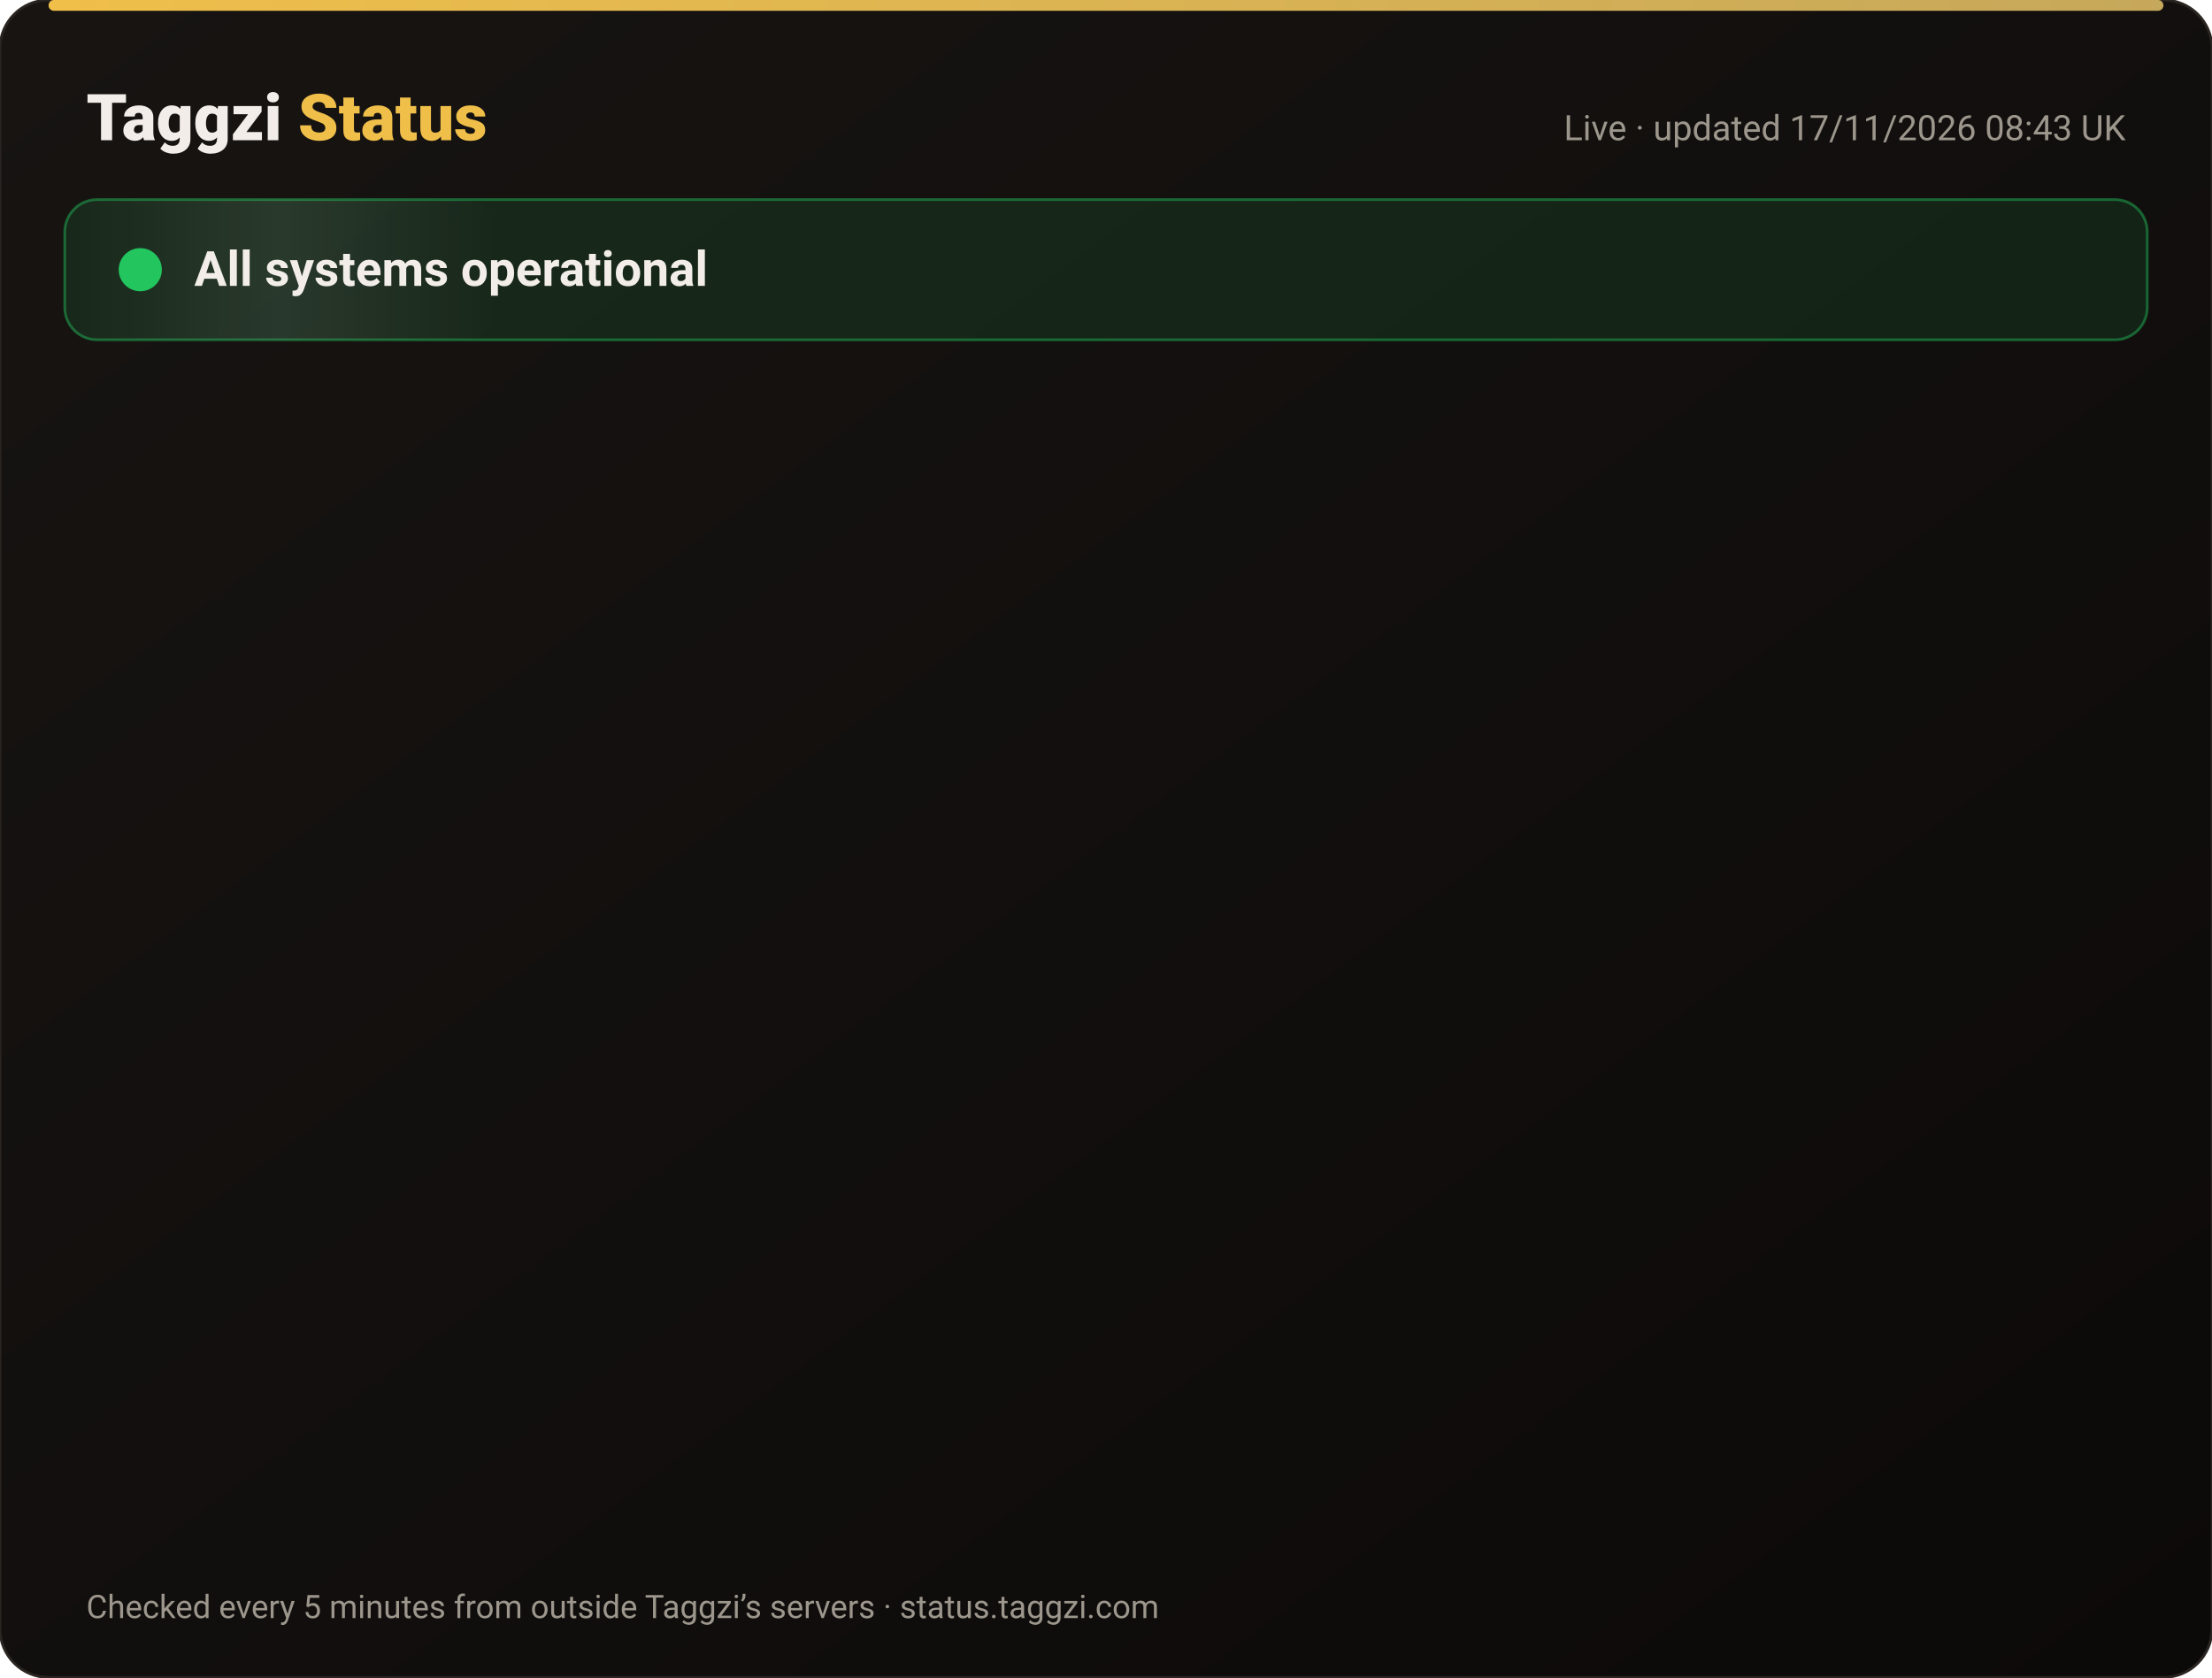
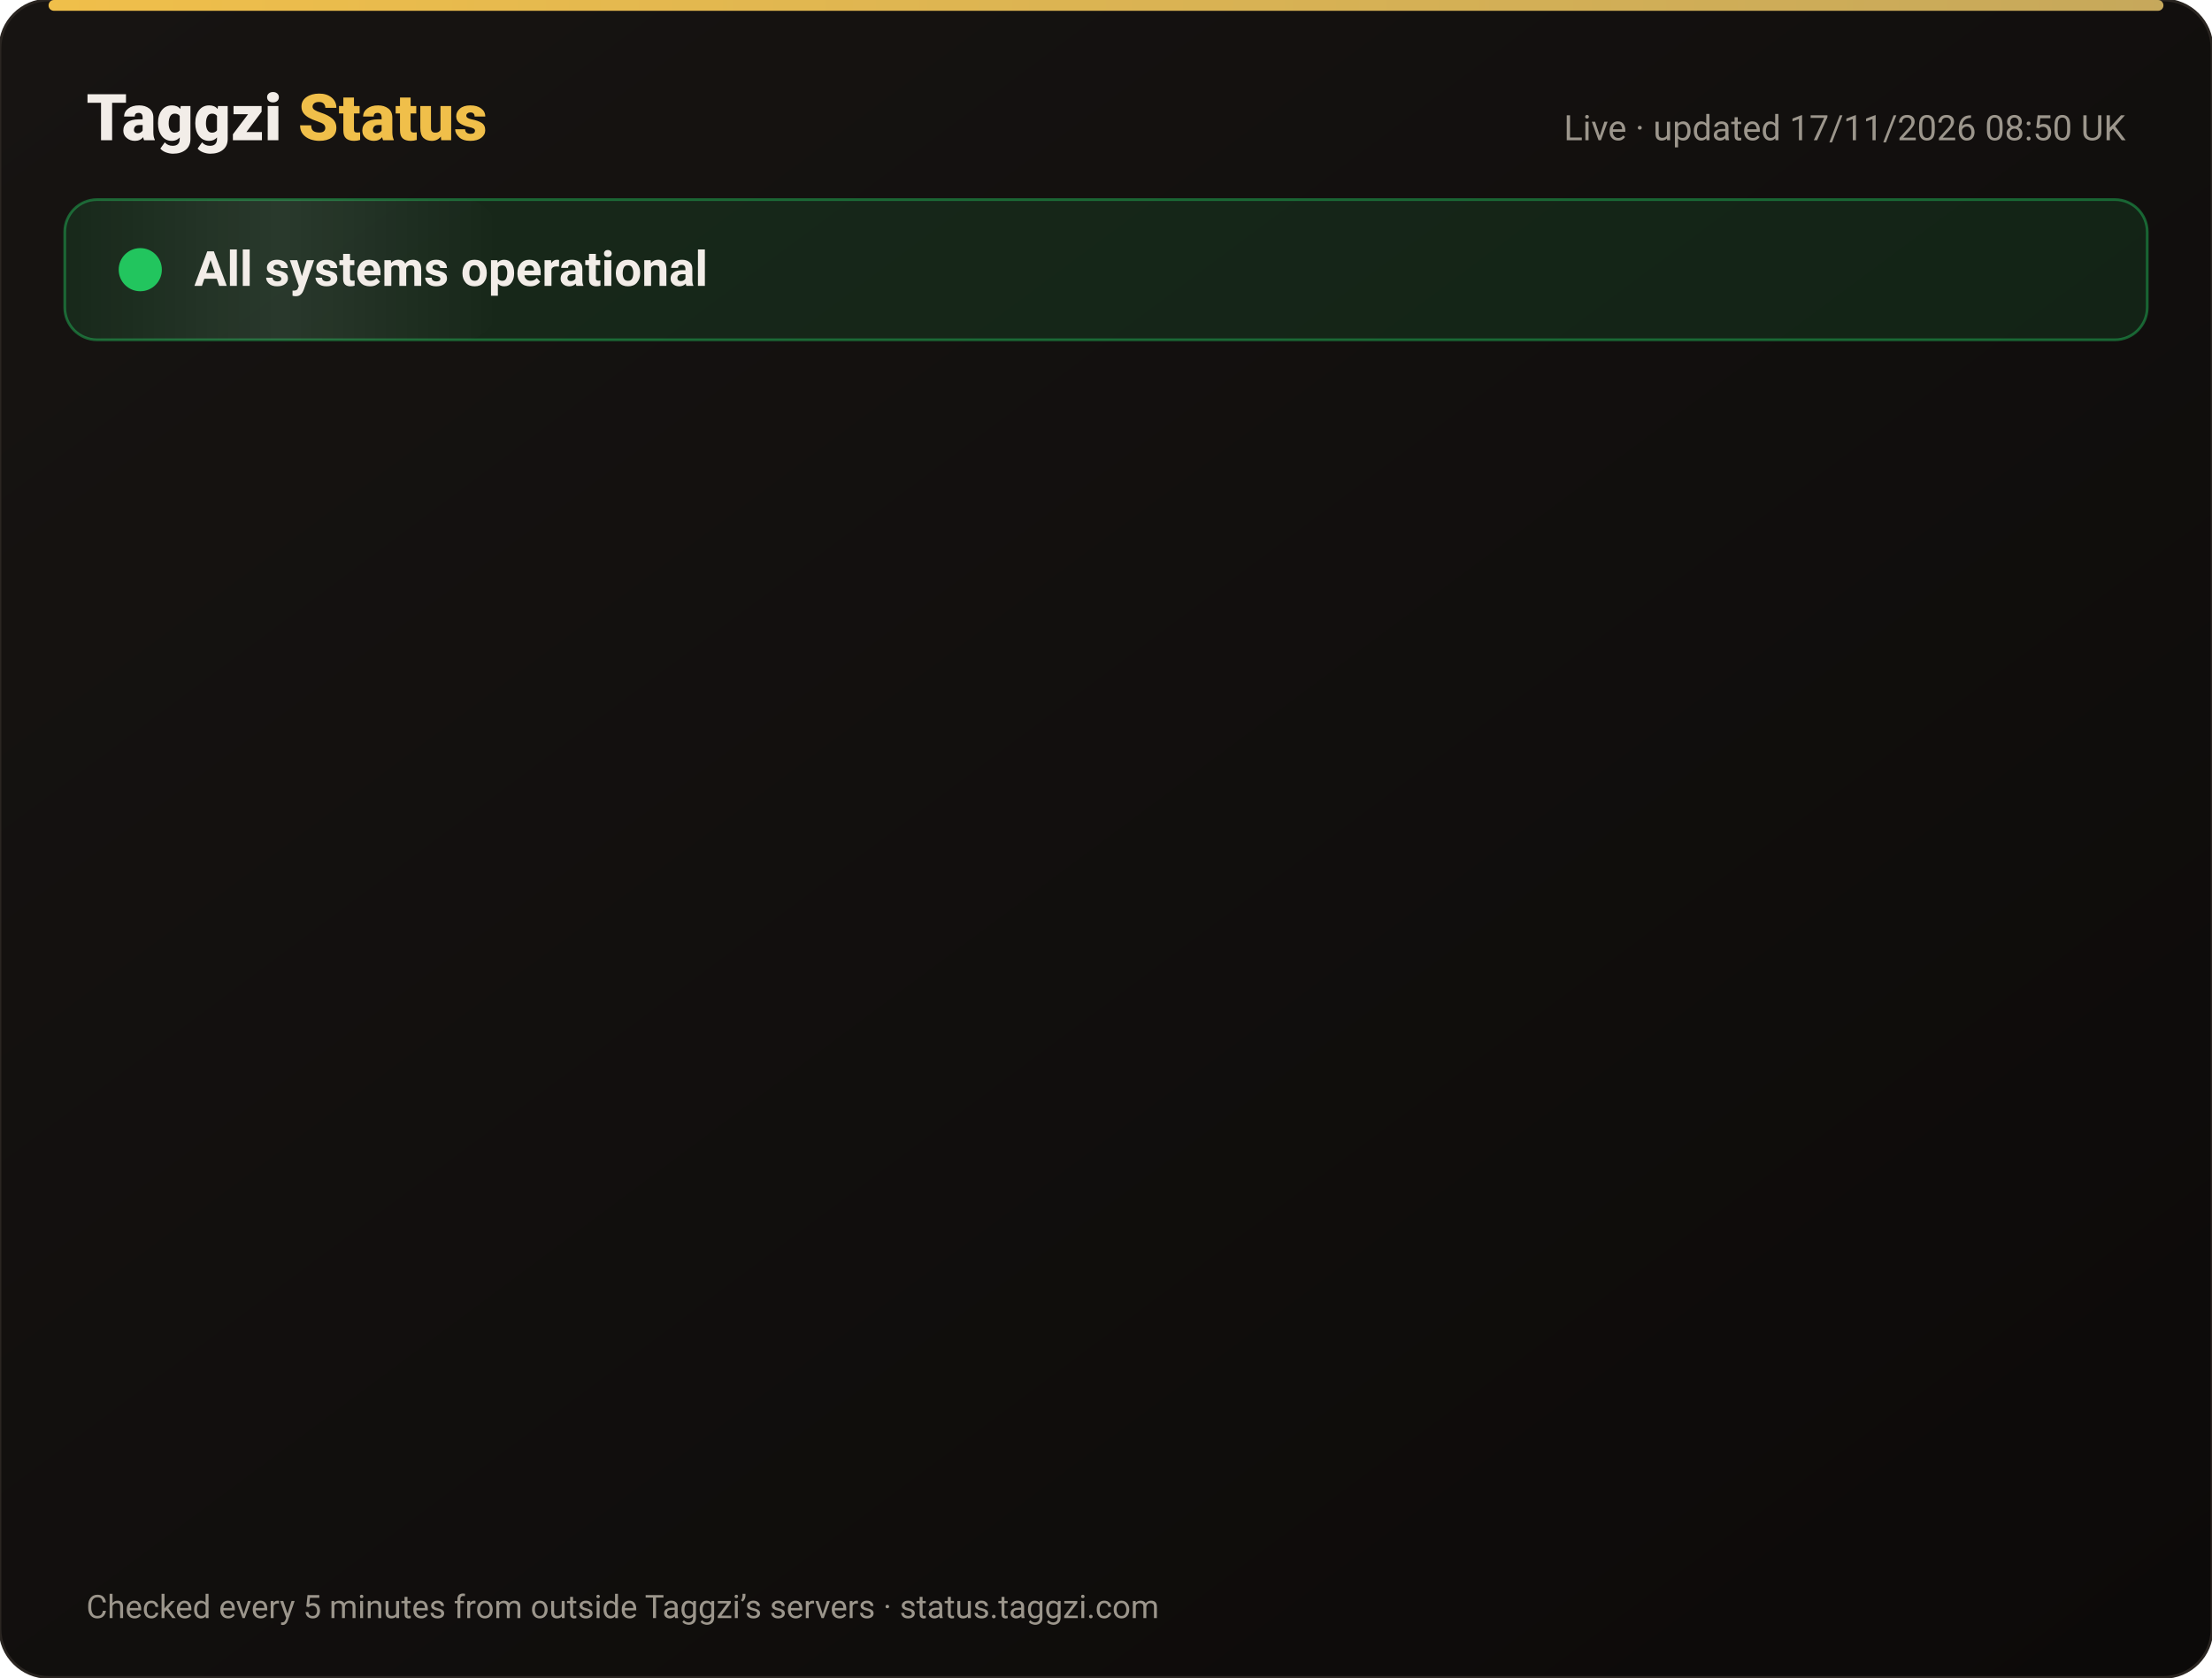
<svg xmlns="http://www.w3.org/2000/svg" width="820" height="622" viewBox="0 0 820 622" font-family="-apple-system,Segoe UI,Roboto,Helvetica,Arial,sans-serif">
  <defs>
    <linearGradient id="bg" x1="0" y1="0" x2="1" y2="1">
      <stop offset="0" stop-color="#171412" />
      <stop offset="1" stop-color="#0C0A09" />
    </linearGradient>
    <linearGradient id="gold" x1="0" x2="1">
      <stop offset="0" stop-color="#F0BF4A" />
      <stop offset="1" stop-color="#c6a85b" />
    </linearGradient>
    <linearGradient id="shine" x1="0" x2="1">
      <stop offset="0" stop-color="#fff" stop-opacity="0" />
      <stop offset=".5" stop-color="#fff" stop-opacity=".08" />
      <stop offset="1" stop-color="#fff" stop-opacity="0" />
    </linearGradient>
  </defs>
  <rect width="820" height="622" rx="18" fill="url(#bg)" stroke="#2a2521" />
  <rect x="18" y="0" width="784" height="4" rx="2" fill="url(#gold)" />
  <text x="32" y="52" font-size="24" font-weight="800" fill="#F2EDE8">Taggzi <tspan fill="#F0BF4A">Status</tspan>
  </text>
-   <text x="788" y="52" font-size="13" fill="#9C968C" text-anchor="end">Live · updated 17/11/2026 08:43 UK</text>
+   <text x="788" y="52" font-size="13" fill="#9C968C" text-anchor="end">Live · updated 17/11/2026 08:50 UK</text>
  <rect x="24" y="74" width="772" height="52" rx="12" fill="#22c55e" fill-opacity=".12" stroke="#22c55e" stroke-opacity=".45" />
  <rect x="24" y="74" width="160" height="52" rx="12" fill="url(#shine)">
    <animate attributeName="x" from="-160" to="820" dur="4s" repeatCount="indefinite" />
  </rect>
  <circle cx="52" cy="100" r="7" fill="#22c55e" />
  <circle cx="52" cy="100" r="7" fill="none" stroke="#22c55e" stroke-width="2">
    <animate attributeName="r" values="7;15;7" dur="2s" repeatCount="indefinite" />
    <animate attributeName="opacity" values=".9;0;.9" dur="2s" repeatCount="indefinite" />
  </circle>
  <text x="72" y="106" font-size="18" font-weight="700" fill="#F2EDE8">All systems operational</text>
  <g opacity="0">
    <animate attributeName="opacity" from="0" to="1" begin="0.00s" dur=".6s" fill="freeze" />
    <line x1="32" y1="188" x2="788" y2="188" stroke="#2a2521" />
    <circle cx="44" cy="166" r="6" fill="#22c55e">
      <animate attributeName="opacity" values="1;.45;1" dur="2.4s" begin="0.00s" repeatCount="indefinite" />
    </circle>
    <text x="62" y="171" font-size="15" font-weight="650" fill="#F2EDE8">Website</text>
    <text x="630" y="171" font-size="13" fill="#9C968C" text-anchor="end">99.97% uptime</text>
    <rect x="648" y="154" width="140" height="24" rx="12" fill="#22c55e" fill-opacity=".14" stroke="#22c55e" stroke-opacity=".5" />
    <text x="718" y="171" font-size="12" font-weight="700" fill="#22c55e" text-anchor="middle">Operational</text>
  </g>
  <g opacity="0">
    <animate attributeName="opacity" from="0" to="1" begin="0.15s" dur=".6s" fill="freeze" />
    <line x1="32" y1="234" x2="788" y2="234" stroke="#2a2521" />
    <circle cx="44" cy="212" r="6" fill="#22c55e">
      <animate attributeName="opacity" values="1;.45;1" dur="2.4s" begin="0.15s" repeatCount="indefinite" />
    </circle>
    <text x="62" y="217" font-size="15" font-weight="650" fill="#F2EDE8">Tag scans</text>
    <text x="630" y="217" font-size="13" fill="#9C968C" text-anchor="end">99.97% uptime</text>
    <rect x="648" y="200" width="140" height="24" rx="12" fill="#22c55e" fill-opacity=".14" stroke="#22c55e" stroke-opacity=".5" />
    <text x="718" y="217" font-size="12" font-weight="700" fill="#22c55e" text-anchor="middle">Operational</text>
  </g>
  <g opacity="0">
    <animate attributeName="opacity" from="0" to="1" begin="0.30s" dur=".6s" fill="freeze" />
    <line x1="32" y1="280" x2="788" y2="280" stroke="#2a2521" />
    <circle cx="44" cy="258" r="6" fill="#22c55e">
      <animate attributeName="opacity" values="1;.45;1" dur="2.4s" begin="0.30s" repeatCount="indefinite" />
    </circle>
    <text x="62" y="263" font-size="15" font-weight="650" fill="#F2EDE8">Manual tag lookup</text>
    <text x="630" y="263" font-size="13" fill="#9C968C" text-anchor="end">99.97% uptime</text>
    <rect x="648" y="246" width="140" height="24" rx="12" fill="#22c55e" fill-opacity=".14" stroke="#22c55e" stroke-opacity=".5" />
    <text x="718" y="263" font-size="12" font-weight="700" fill="#22c55e" text-anchor="middle">Operational</text>
  </g>
  <g opacity="0">
    <animate attributeName="opacity" from="0" to="1" begin="0.45s" dur=".6s" fill="freeze" />
    <line x1="32" y1="326" x2="788" y2="326" stroke="#2a2521" />
    <circle cx="44" cy="304" r="6" fill="#22c55e">
      <animate attributeName="opacity" values="1;.45;1" dur="2.4s" begin="0.45s" repeatCount="indefinite" />
    </circle>
    <text x="62" y="309" font-size="15" font-weight="650" fill="#F2EDE8">App &amp; login</text>
    <text x="630" y="309" font-size="13" fill="#9C968C" text-anchor="end">99.97% uptime</text>
    <rect x="648" y="292" width="140" height="24" rx="12" fill="#22c55e" fill-opacity=".14" stroke="#22c55e" stroke-opacity=".5" />
    <text x="718" y="309" font-size="12" font-weight="700" fill="#22c55e" text-anchor="middle">Operational</text>
  </g>
  <g opacity="0">
    <animate attributeName="opacity" from="0" to="1" begin="0.60s" dur=".6s" fill="freeze" />
    <line x1="32" y1="372" x2="788" y2="372" stroke="#2a2521" />
    <circle cx="44" cy="350" r="6" fill="#22c55e">
      <animate attributeName="opacity" values="1;.45;1" dur="2.4s" begin="0.60s" repeatCount="indefinite" />
    </circle>
    <text x="62" y="355" font-size="15" font-weight="650" fill="#F2EDE8">Community alerts</text>
    <text x="630" y="355" font-size="13" fill="#9C968C" text-anchor="end">99.97% uptime</text>
    <rect x="648" y="338" width="140" height="24" rx="12" fill="#22c55e" fill-opacity=".14" stroke="#22c55e" stroke-opacity=".5" />
    <text x="718" y="355" font-size="12" font-weight="700" fill="#22c55e" text-anchor="middle">Operational</text>
  </g>
  <g opacity="0">
    <animate attributeName="opacity" from="0" to="1" begin="0.75s" dur=".6s" fill="freeze" />
    <line x1="32" y1="418" x2="788" y2="418" stroke="#2a2521" />
    <circle cx="44" cy="396" r="6" fill="#22c55e">
      <animate attributeName="opacity" values="1;.45;1" dur="2.4s" begin="0.75s" repeatCount="indefinite" />
    </circle>
    <text x="62" y="401" font-size="15" font-weight="650" fill="#F2EDE8">Private calling</text>
    <text x="630" y="401" font-size="13" fill="#9C968C" text-anchor="end">99.97% uptime</text>
    <rect x="648" y="384" width="140" height="24" rx="12" fill="#22c55e" fill-opacity=".14" stroke="#22c55e" stroke-opacity=".5" />
    <text x="718" y="401" font-size="12" font-weight="700" fill="#22c55e" text-anchor="middle">Operational</text>
  </g>
  <g opacity="0">
    <animate attributeName="opacity" from="0" to="1" begin="0.90s" dur=".6s" fill="freeze" />
    <line x1="32" y1="464" x2="788" y2="464" stroke="#2a2521" />
    <circle cx="44" cy="442" r="6" fill="#22c55e">
      <animate attributeName="opacity" values="1;.45;1" dur="2.4s" begin="0.90s" repeatCount="indefinite" />
    </circle>
    <text x="62" y="447" font-size="15" font-weight="650" fill="#F2EDE8">Payments</text>
    <text x="630" y="447" font-size="13" fill="#9C968C" text-anchor="end">99.97% uptime</text>
    <rect x="648" y="430" width="140" height="24" rx="12" fill="#22c55e" fill-opacity=".14" stroke="#22c55e" stroke-opacity=".5" />
    <text x="718" y="447" font-size="12" font-weight="700" fill="#22c55e" text-anchor="middle">Operational</text>
  </g>
  <g opacity="0">
    <animate attributeName="opacity" from="0" to="1" begin="1.05s" dur=".6s" fill="freeze" />
    <line x1="32" y1="510" x2="788" y2="510" stroke="#2a2521" />
    <circle cx="44" cy="488" r="6" fill="#22c55e">
      <animate attributeName="opacity" values="1;.45;1" dur="2.4s" begin="1.05s" repeatCount="indefinite" />
    </circle>
    <text x="62" y="493" font-size="15" font-weight="650" fill="#F2EDE8">Email &amp; support</text>
    <text x="630" y="493" font-size="13" fill="#9C968C" text-anchor="end">99.97% uptime</text>
    <rect x="648" y="476" width="140" height="24" rx="12" fill="#22c55e" fill-opacity=".14" stroke="#22c55e" stroke-opacity=".5" />
    <text x="718" y="493" font-size="12" font-weight="700" fill="#22c55e" text-anchor="middle">Operational</text>
  </g>
  <g opacity="0">
    <animate attributeName="opacity" from="0" to="1" begin="1.20s" dur=".6s" fill="freeze" />
    <line x1="32" y1="556" x2="788" y2="556" stroke="#2a2521" />
    <circle cx="44" cy="534" r="6" fill="#22c55e">
      <animate attributeName="opacity" values="1;.45;1" dur="2.4s" begin="1.20s" repeatCount="indefinite" />
    </circle>
    <text x="62" y="539" font-size="15" font-weight="650" fill="#F2EDE8">Secure connection (SSL)</text>
    <text x="630" y="539" font-size="13" fill="#9C968C" text-anchor="end">100.00% uptime</text>
    <rect x="648" y="522" width="140" height="24" rx="12" fill="#22c55e" fill-opacity=".14" stroke="#22c55e" stroke-opacity=".5" />
    <text x="718" y="539" font-size="12" font-weight="700" fill="#22c55e" text-anchor="middle">Operational</text>
  </g>
  <text x="32" y="600" font-size="12" fill="#9C968C">Checked every 5 minutes from outside Taggzi’s servers · status.taggzi.com</text>
</svg>
